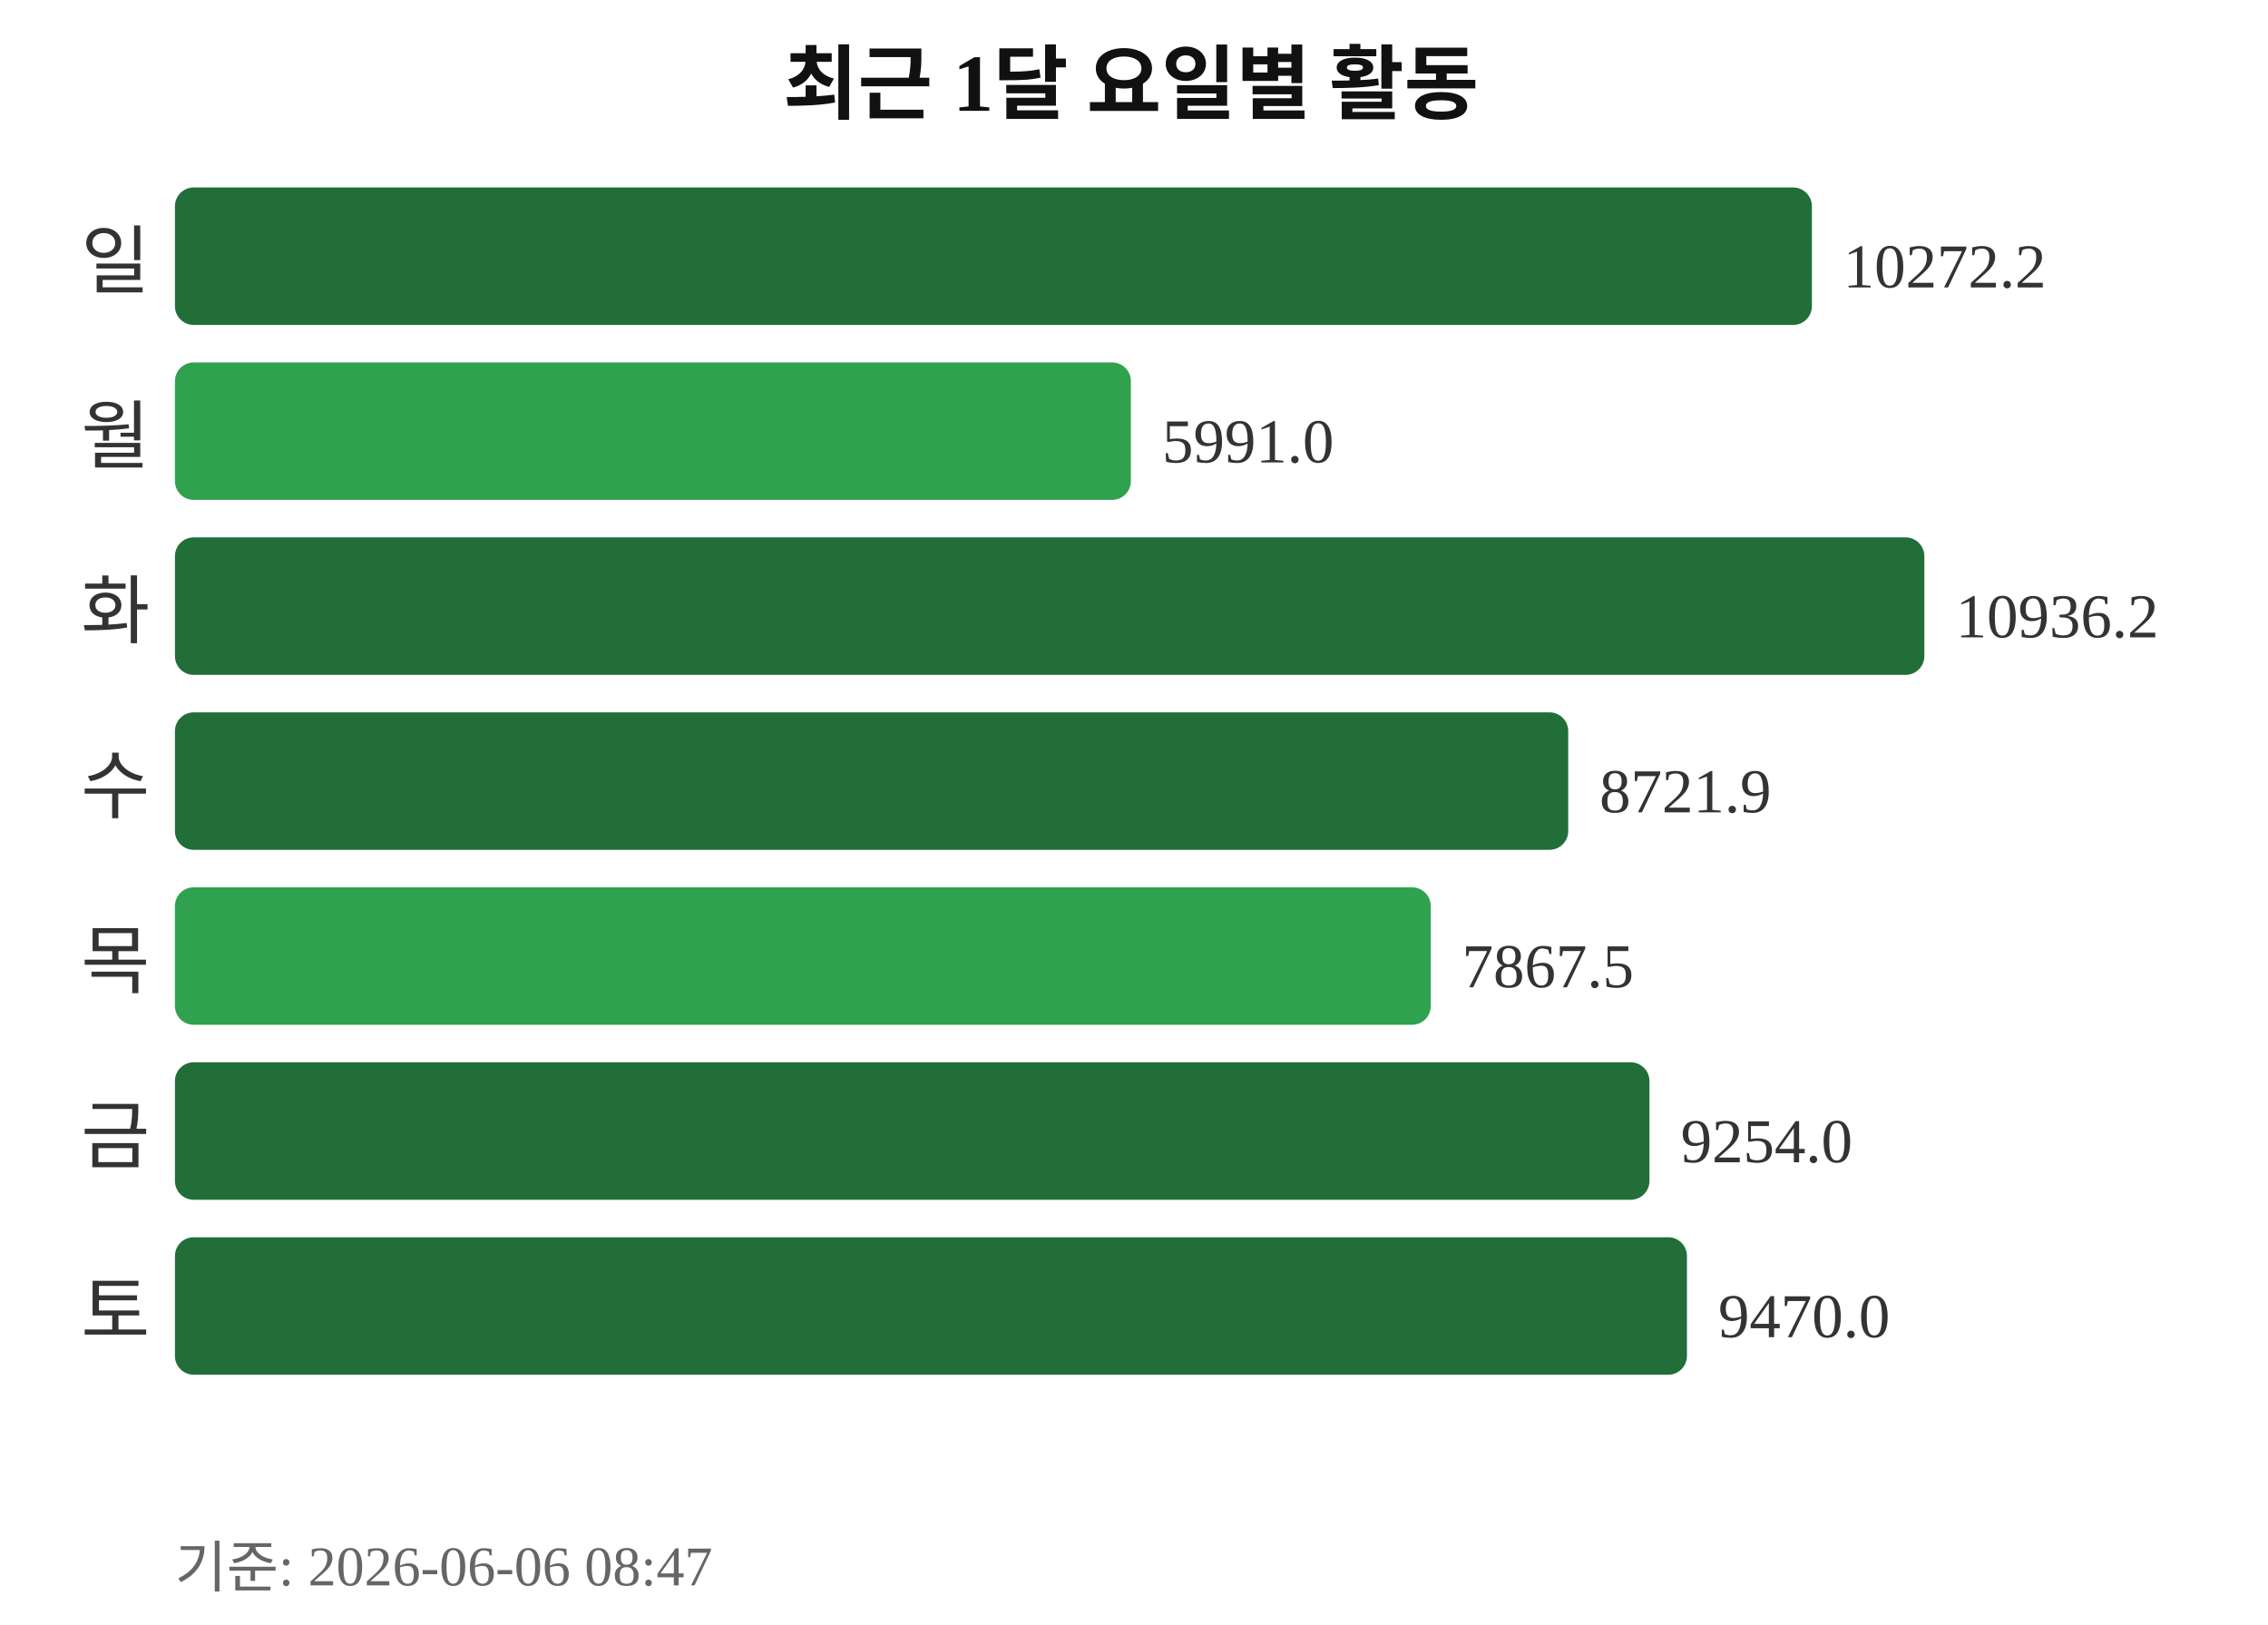
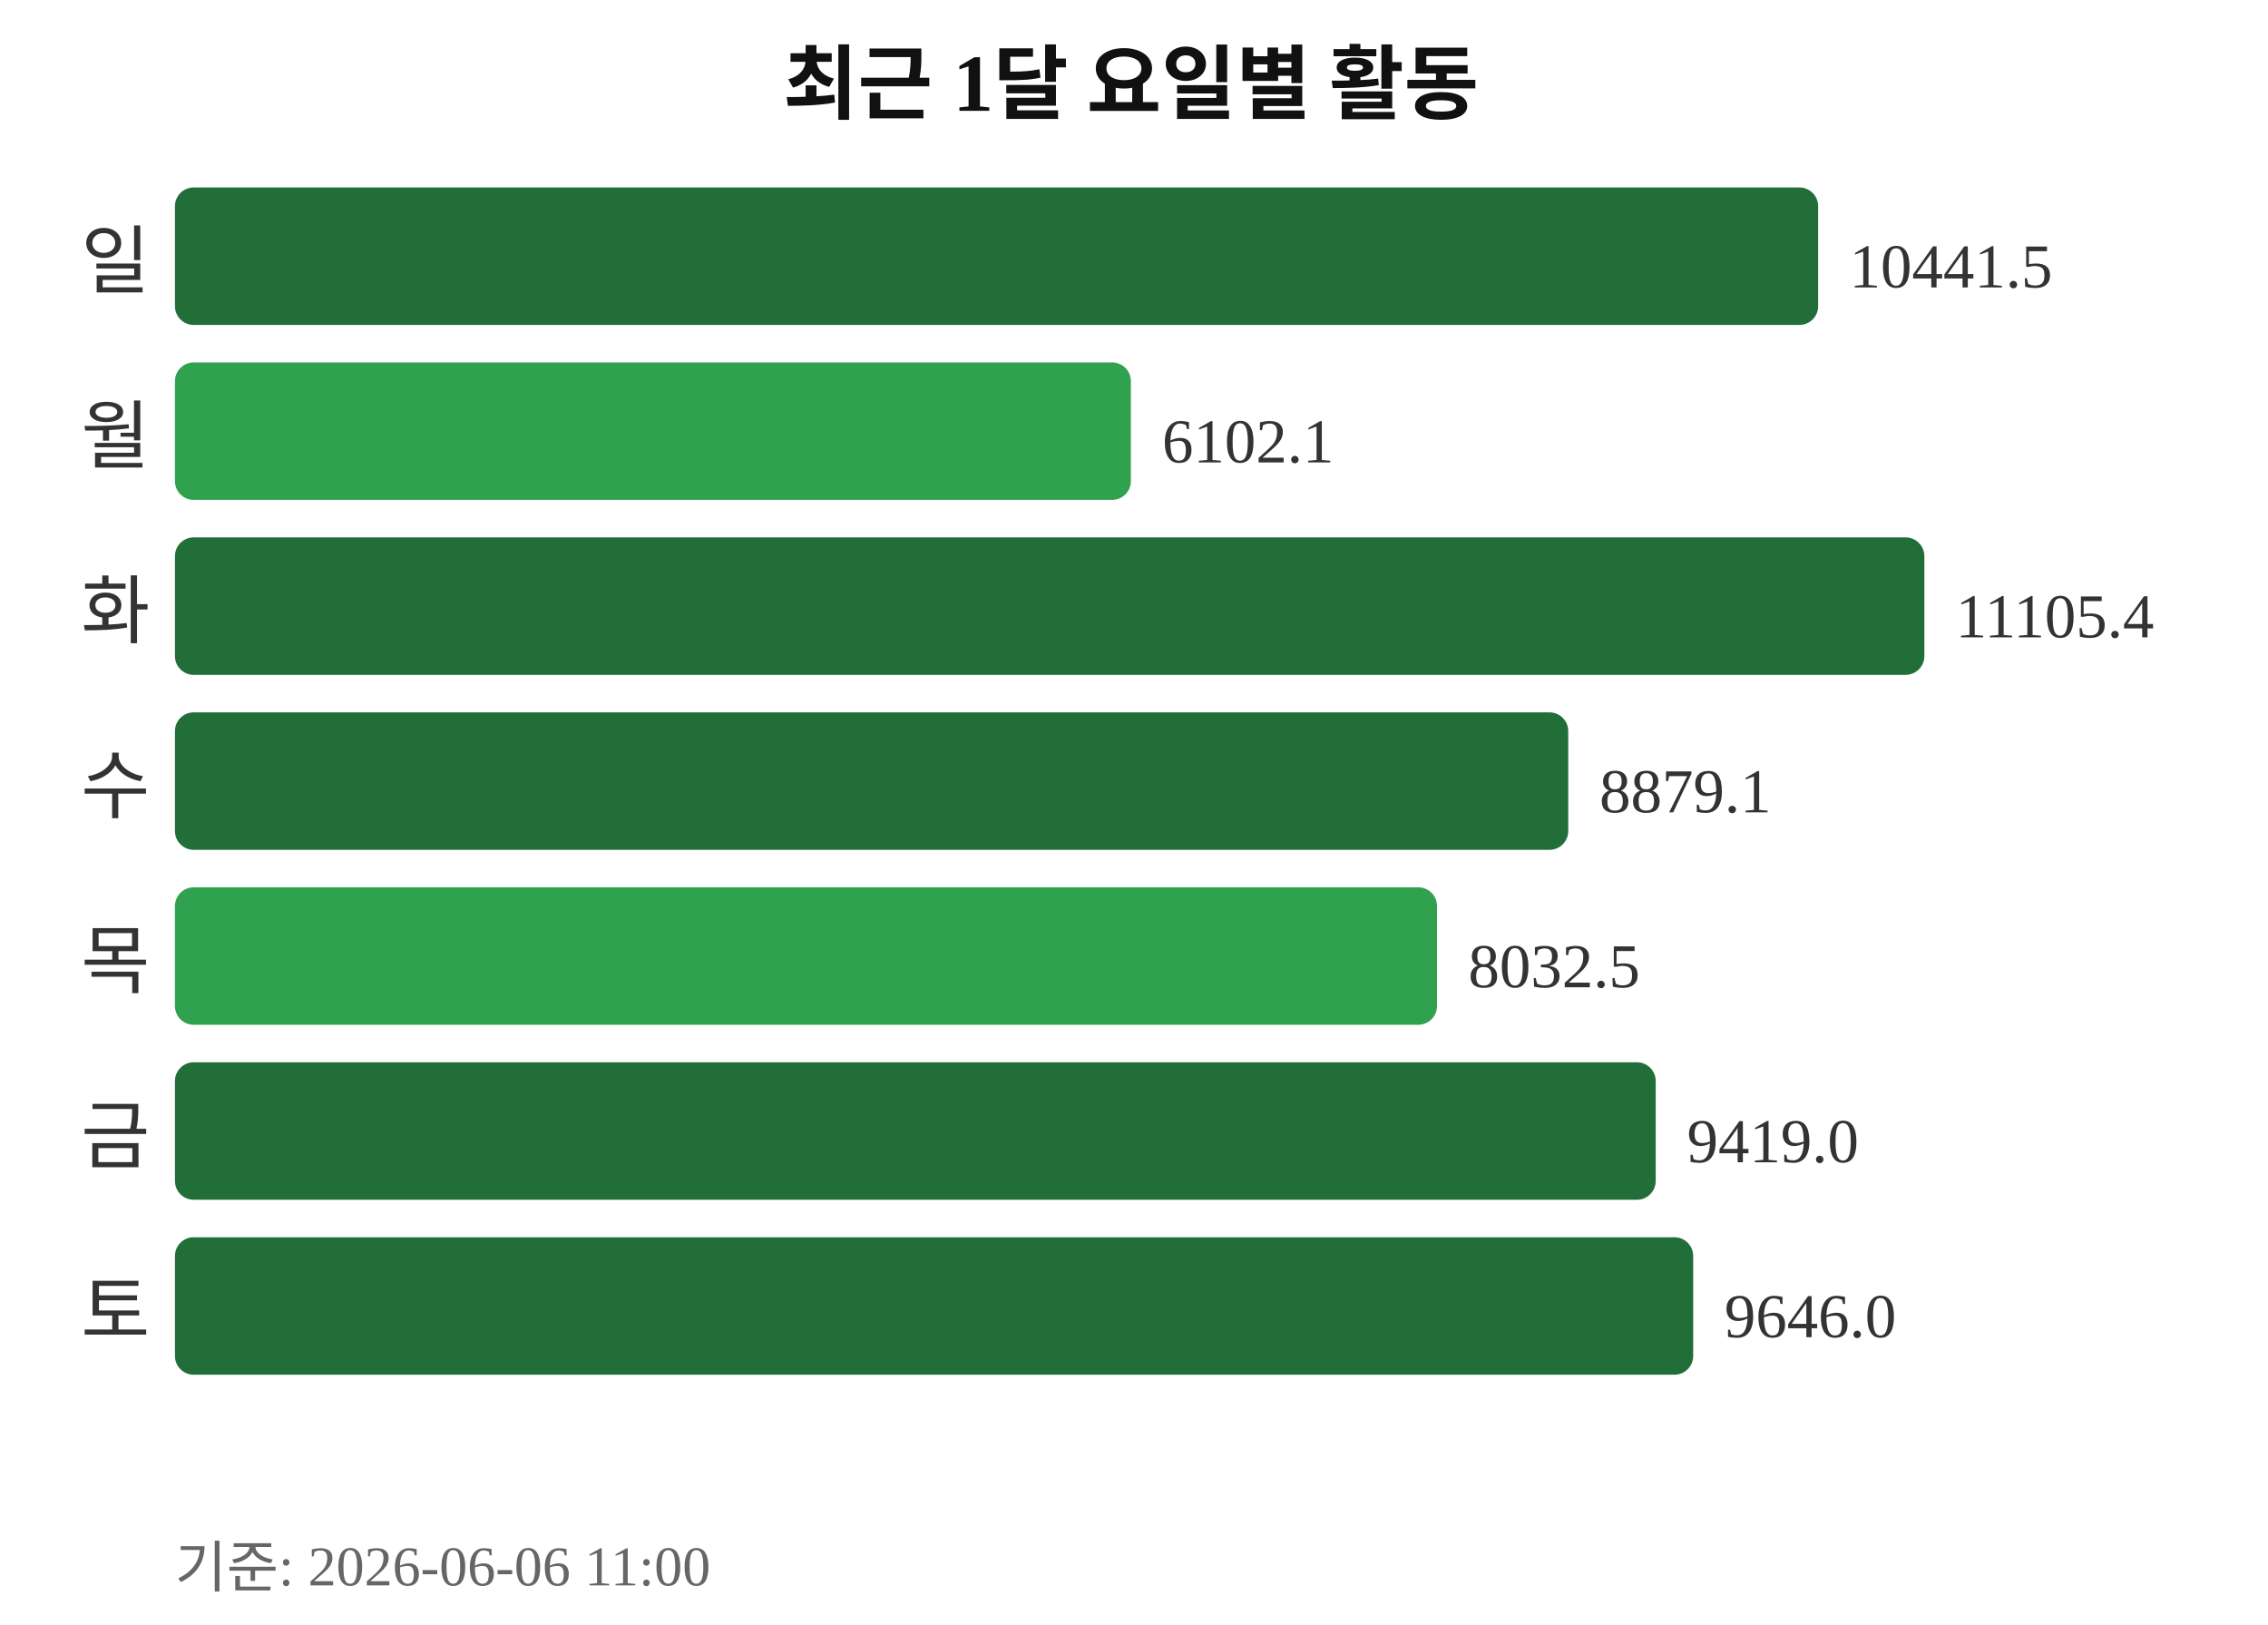
<svg xmlns="http://www.w3.org/2000/svg" width="363" height="260">
  <text x="181" y="18" text-anchor="middle" font-size="13" font-weight="bold" fill="#111111">최근 1달 요일별 활동</text>
  <text x="24" y="46" text-anchor="end" font-size="12" fill="#333333">일</text>
-   <rect x="28" y="30" width="262" height="22" rx="3" fill="#216e39" />
-   <text x="295" y="46" font-size="10" fill="#333333">10272.2</text>
+   <rect x="28" y="30" width="263" height="22" rx="3" fill="#216e39" />
+   <text x="296" y="46" font-size="10" fill="#333333">10441.5</text>
  <text x="24" y="74" text-anchor="end" font-size="12" fill="#333333">월</text>
  <rect x="28" y="58" width="153" height="22" rx="3" fill="#30a14e" />
-   <text x="186" y="74" font-size="10" fill="#333333">5991.0</text>
+   <text x="186" y="74" font-size="10" fill="#333333">6102.1</text>
  <text x="24" y="102" text-anchor="end" font-size="12" fill="#333333">화</text>
  <rect x="28" y="86" width="280" height="22" rx="3" fill="#216e39" />
-   <text x="313" y="102" font-size="10" fill="#333333">10936.2</text>
+   <text x="313" y="102" font-size="10" fill="#333333">11105.4</text>
  <text x="24" y="130" text-anchor="end" font-size="12" fill="#333333">수</text>
  <rect x="28" y="114" width="223" height="22" rx="3" fill="#216e39" />
-   <text x="256" y="130" font-size="10" fill="#333333">8721.9</text>
+   <text x="256" y="130" font-size="10" fill="#333333">8879.1</text>
  <text x="24" y="158" text-anchor="end" font-size="12" fill="#333333">목</text>
-   <rect x="28" y="142" width="201" height="22" rx="3" fill="#30a14e" />
-   <text x="234" y="158" font-size="10" fill="#333333">7867.5</text>
+   <rect x="28" y="142" width="202" height="22" rx="3" fill="#30a14e" />
+   <text x="235" y="158" font-size="10" fill="#333333">8032.5</text>
  <text x="24" y="186" text-anchor="end" font-size="12" fill="#333333">금</text>
-   <rect x="28" y="170" width="236" height="22" rx="3" fill="#216e39" />
-   <text x="269" y="186" font-size="10" fill="#333333">9254.0</text>
+   <rect x="28" y="170" width="237" height="22" rx="3" fill="#216e39" />
+   <text x="270" y="186" font-size="10" fill="#333333">9419.0</text>
  <text x="24" y="214" text-anchor="end" font-size="12" fill="#333333">토</text>
-   <rect x="28" y="198" width="242" height="22" rx="3" fill="#216e39" />
-   <text x="275" y="214" font-size="10" fill="#333333">9470.0</text>
-   <text x="28" y="254" font-size="9" fill="#666666">기준: 2026-06-06 08:47</text>
+   <rect x="28" y="198" width="243" height="22" rx="3" fill="#216e39" />
+   <text x="276" y="214" font-size="10" fill="#333333">9646.0</text>
+   <text x="28" y="254" font-size="9" fill="#666666">기준: 2026-06-06 11:00</text>
</svg>
